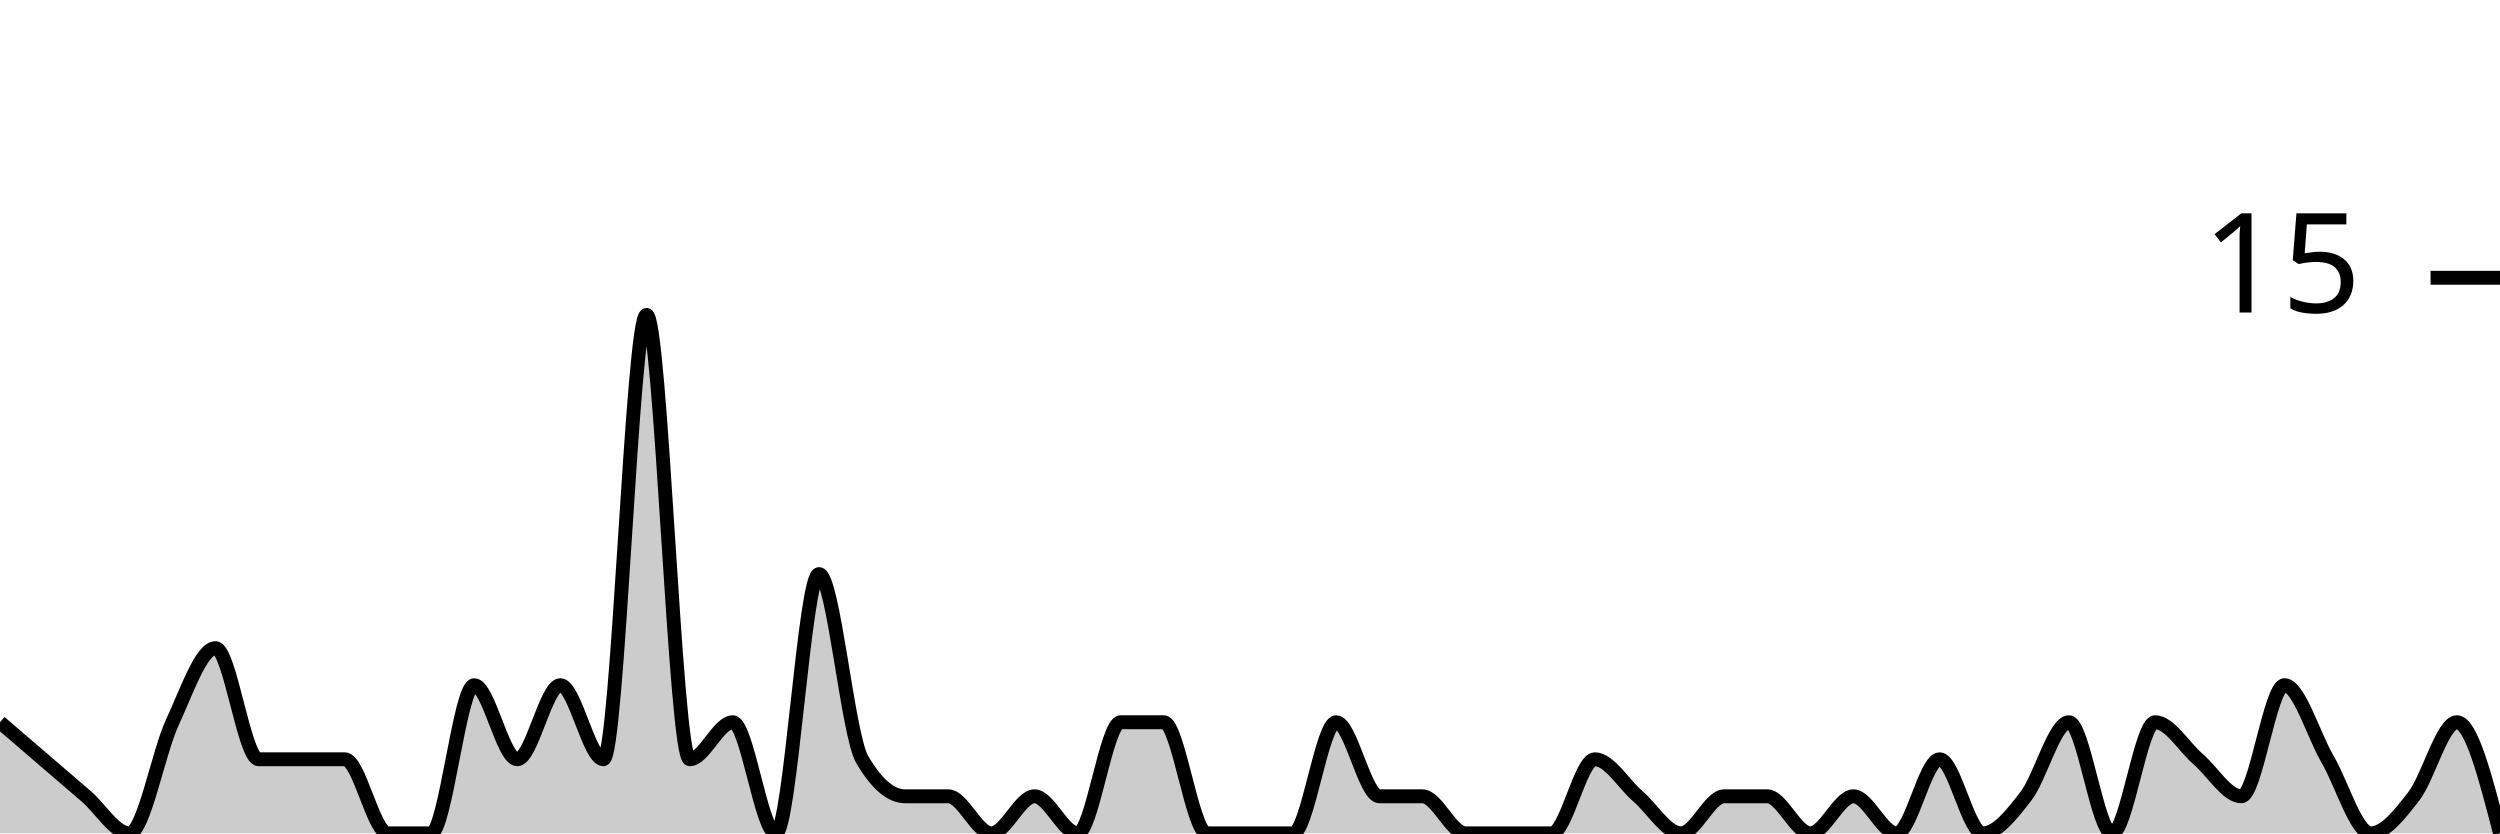
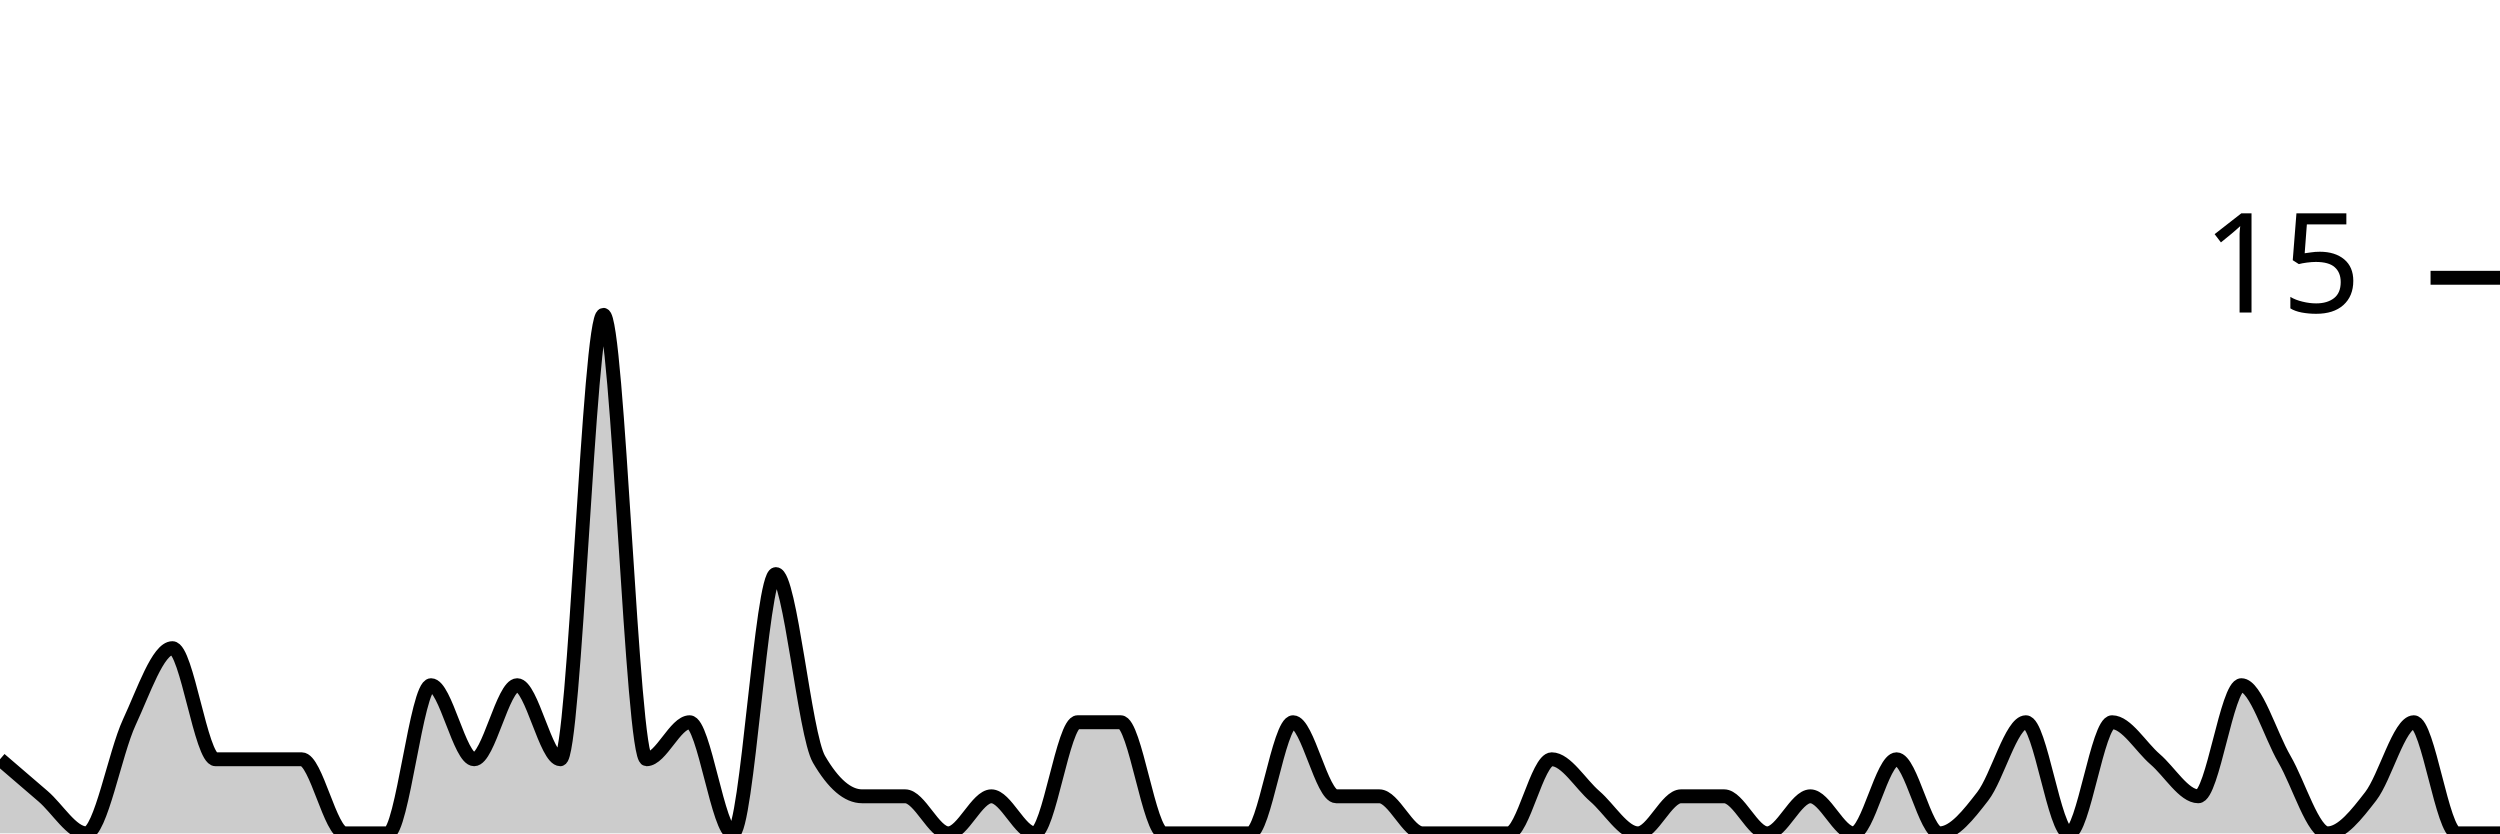
<svg xmlns="http://www.w3.org/2000/svg" viewBox="0 0 180 60">
  <g transform="translate(0,20)">
-     <path class="area" fill="rgba(0, 0, 0, 0.2)" d="M0,32C1.034,32.889,2.069,33.778,3.103,34.667C4.138,35.556,5.172,36.444,6.207,37.333C7.241,38.222,8.276,40,9.31,40C10.345,40,11.379,34.222,12.414,32C13.448,29.778,14.483,26.667,15.517,26.667C16.552,26.667,17.586,34.667,18.621,34.667C19.655,34.667,20.69,34.667,21.724,34.667C22.759,34.667,23.793,34.667,24.828,34.667C25.862,34.667,26.897,40,27.931,40C28.966,40,30,40,31.034,40C32.069,40,33.103,29.333,34.138,29.333C35.172,29.333,36.207,34.667,37.241,34.667C38.276,34.667,39.31,29.333,40.345,29.333C41.379,29.333,42.414,34.667,43.448,34.667C44.483,34.667,45.517,2.667,46.552,2.667C47.586,2.667,48.621,34.667,49.655,34.667C50.69,34.667,51.724,32,52.759,32C53.793,32,54.828,40,55.862,40C56.897,40,57.931,21.333,58.966,21.333C60,21.333,61.034,32.889,62.069,34.667C63.103,36.444,64.138,37.333,65.172,37.333C66.207,37.333,67.241,37.333,68.276,37.333C69.31,37.333,70.345,40,71.379,40C72.414,40,73.448,37.333,74.483,37.333C75.517,37.333,76.552,40,77.586,40C78.621,40,79.655,32,80.69,32C81.724,32,82.759,32,83.793,32C84.828,32,85.862,40,86.897,40C87.931,40,88.966,40,90,40C91.034,40,92.069,40,93.103,40C94.138,40,95.172,32,96.207,32C97.241,32,98.276,37.333,99.31,37.333C100.345,37.333,101.379,37.333,102.414,37.333C103.448,37.333,104.483,40,105.517,40C106.552,40,107.586,40,108.621,40C109.655,40,110.69,40,111.724,40C112.759,40,113.793,34.667,114.828,34.667C115.862,34.667,116.897,36.444,117.931,37.333C118.966,38.222,120,40,121.034,40C122.069,40,123.103,37.333,124.138,37.333C125.172,37.333,126.207,37.333,127.241,37.333C128.276,37.333,129.31,40,130.345,40C131.379,40,132.414,37.333,133.448,37.333C134.483,37.333,135.517,40,136.552,40C137.586,40,138.621,34.667,139.655,34.667C140.69,34.667,141.724,40,142.759,40C143.793,40,144.828,38.667,145.862,37.333C146.897,36,147.931,32,148.966,32C150,32,151.034,40,152.069,40C153.103,40,154.138,32,155.172,32C156.207,32,157.241,33.778,158.276,34.667C159.31,35.556,160.345,37.333,161.379,37.333C162.414,37.333,163.448,29.333,164.483,29.333C165.517,29.333,166.552,32.889,167.586,34.667C168.621,36.444,169.655,40,170.69,40C171.724,40,172.759,38.667,173.793,37.333C174.828,36,175.862,32,176.897,32C177.931,32,178.966,36,180,40L180,40C178.966,40,177.931,40,176.897,40C175.862,40,174.828,40,173.793,40C172.759,40,171.724,40,170.69,40C169.655,40,168.621,40,167.586,40C166.552,40,165.517,40,164.483,40C163.448,40,162.414,40,161.379,40C160.345,40,159.31,40,158.276,40C157.241,40,156.207,40,155.172,40C154.138,40,153.103,40,152.069,40C151.034,40,150,40,148.966,40C147.931,40,146.897,40,145.862,40C144.828,40,143.793,40,142.759,40C141.724,40,140.69,40,139.655,40C138.621,40,137.586,40,136.552,40C135.517,40,134.483,40,133.448,40C132.414,40,131.379,40,130.345,40C129.31,40,128.276,40,127.241,40C126.207,40,125.172,40,124.138,40C123.103,40,122.069,40,121.034,40C120,40,118.966,40,117.931,40C116.897,40,115.862,40,114.828,40C113.793,40,112.759,40,111.724,40C110.69,40,109.655,40,108.621,40C107.586,40,106.552,40,105.517,40C104.483,40,103.448,40,102.414,40C101.379,40,100.345,40,99.31,40C98.276,40,97.241,40,96.207,40C95.172,40,94.138,40,93.103,40C92.069,40,91.034,40,90,40C88.966,40,87.931,40,86.897,40C85.862,40,84.828,40,83.793,40C82.759,40,81.724,40,80.69,40C79.655,40,78.621,40,77.586,40C76.552,40,75.517,40,74.483,40C73.448,40,72.414,40,71.379,40C70.345,40,69.31,40,68.276,40C67.241,40,66.207,40,65.172,40C64.138,40,63.103,40,62.069,40C61.034,40,60,40,58.966,40C57.931,40,56.897,40,55.862,40C54.828,40,53.793,40,52.759,40C51.724,40,50.69,40,49.655,40C48.621,40,47.586,40,46.552,40C45.517,40,44.483,40,43.448,40C42.414,40,41.379,40,40.345,40C39.31,40,38.276,40,37.241,40C36.207,40,35.172,40,34.138,40C33.103,40,32.069,40,31.034,40C30,40,28.966,40,27.931,40C26.897,40,25.862,40,24.828,40C23.793,40,22.759,40,21.724,40C20.69,40,19.655,40,18.621,40C17.586,40,16.552,40,15.517,40C14.483,40,13.448,40,12.414,40C11.379,40,10.345,40,9.31,40C8.276,40,7.241,40,6.207,40C5.172,40,4.138,40,3.103,40C2.069,40,1.034,40,0,40Z" />
-     <path class="line" stroke="black" fill="none" d="M0,32C1.034,32.889,2.069,33.778,3.103,34.667C4.138,35.556,5.172,36.444,6.207,37.333C7.241,38.222,8.276,40,9.31,40C10.345,40,11.379,34.222,12.414,32C13.448,29.778,14.483,26.667,15.517,26.667C16.552,26.667,17.586,34.667,18.621,34.667C19.655,34.667,20.69,34.667,21.724,34.667C22.759,34.667,23.793,34.667,24.828,34.667C25.862,34.667,26.897,40,27.931,40C28.966,40,30,40,31.034,40C32.069,40,33.103,29.333,34.138,29.333C35.172,29.333,36.207,34.667,37.241,34.667C38.276,34.667,39.31,29.333,40.345,29.333C41.379,29.333,42.414,34.667,43.448,34.667C44.483,34.667,45.517,2.667,46.552,2.667C47.586,2.667,48.621,34.667,49.655,34.667C50.69,34.667,51.724,32,52.759,32C53.793,32,54.828,40,55.862,40C56.897,40,57.931,21.333,58.966,21.333C60,21.333,61.034,32.889,62.069,34.667C63.103,36.444,64.138,37.333,65.172,37.333C66.207,37.333,67.241,37.333,68.276,37.333C69.31,37.333,70.345,40,71.379,40C72.414,40,73.448,37.333,74.483,37.333C75.517,37.333,76.552,40,77.586,40C78.621,40,79.655,32,80.69,32C81.724,32,82.759,32,83.793,32C84.828,32,85.862,40,86.897,40C87.931,40,88.966,40,90,40C91.034,40,92.069,40,93.103,40C94.138,40,95.172,32,96.207,32C97.241,32,98.276,37.333,99.31,37.333C100.345,37.333,101.379,37.333,102.414,37.333C103.448,37.333,104.483,40,105.517,40C106.552,40,107.586,40,108.621,40C109.655,40,110.69,40,111.724,40C112.759,40,113.793,34.667,114.828,34.667C115.862,34.667,116.897,36.444,117.931,37.333C118.966,38.222,120,40,121.034,40C122.069,40,123.103,37.333,124.138,37.333C125.172,37.333,126.207,37.333,127.241,37.333C128.276,37.333,129.31,40,130.345,40C131.379,40,132.414,37.333,133.448,37.333C134.483,37.333,135.517,40,136.552,40C137.586,40,138.621,34.667,139.655,34.667C140.69,34.667,141.724,40,142.759,40C143.793,40,144.828,38.667,145.862,37.333C146.897,36,147.931,32,148.966,32C150,32,151.034,40,152.069,40C153.103,40,154.138,32,155.172,32C156.207,32,157.241,33.778,158.276,34.667C159.31,35.556,160.345,37.333,161.379,37.333C162.414,37.333,163.448,29.333,164.483,29.333C165.517,29.333,166.552,32.889,167.586,34.667C168.621,36.444,169.655,40,170.69,40C171.724,40,172.759,38.667,173.793,37.333C174.828,36,175.862,32,176.897,32C177.931,32,178.966,36,180,40" />
+     <path class="area" fill="rgba(0, 0, 0, 0.2)" d="M0,34.667C1.034,35.556,2.069,36.444,3.103,37.333C4.138,38.222,5.172,40,6.207,40C7.241,40,8.276,34.222,9.31,32C10.345,29.778,11.379,26.667,12.414,26.667C13.448,26.667,14.483,34.667,15.517,34.667C16.552,34.667,17.586,34.667,18.621,34.667C19.655,34.667,20.69,34.667,21.724,34.667C22.759,34.667,23.793,40,24.828,40C25.862,40,26.897,40,27.931,40C28.966,40,30,29.333,31.034,29.333C32.069,29.333,33.103,34.667,34.138,34.667C35.172,34.667,36.207,29.333,37.241,29.333C38.276,29.333,39.31,34.667,40.345,34.667C41.379,34.667,42.414,2.667,43.448,2.667C44.483,2.667,45.517,34.667,46.552,34.667C47.586,34.667,48.621,32,49.655,32C50.69,32,51.724,40,52.759,40C53.793,40,54.828,21.333,55.862,21.333C56.897,21.333,57.931,32.889,58.966,34.667C60,36.444,61.034,37.333,62.069,37.333C63.103,37.333,64.138,37.333,65.172,37.333C66.207,37.333,67.241,40,68.276,40C69.31,40,70.345,37.333,71.379,37.333C72.414,37.333,73.448,40,74.483,40C75.517,40,76.552,32,77.586,32C78.621,32,79.655,32,80.69,32C81.724,32,82.759,40,83.793,40C84.828,40,85.862,40,86.897,40C87.931,40,88.966,40,90,40C91.034,40,92.069,32,93.103,32C94.138,32,95.172,37.333,96.207,37.333C97.241,37.333,98.276,37.333,99.31,37.333C100.345,37.333,101.379,40,102.414,40C103.448,40,104.483,40,105.517,40C106.552,40,107.586,40,108.621,40C109.655,40,110.69,34.667,111.724,34.667C112.759,34.667,113.793,36.444,114.828,37.333C115.862,38.222,116.897,40,117.931,40C118.966,40,120,37.333,121.034,37.333C122.069,37.333,123.103,37.333,124.138,37.333C125.172,37.333,126.207,40,127.241,40C128.276,40,129.31,37.333,130.345,37.333C131.379,37.333,132.414,40,133.448,40C134.483,40,135.517,34.667,136.552,34.667C137.586,34.667,138.621,40,139.655,40C140.69,40,141.724,38.667,142.759,37.333C143.793,36,144.828,32,145.862,32C146.897,32,147.931,40,148.966,40C150,40,151.034,32,152.069,32C153.103,32,154.138,33.778,155.172,34.667C156.207,35.556,157.241,37.333,158.276,37.333C159.31,37.333,160.345,29.333,161.379,29.333C162.414,29.333,163.448,32.889,164.483,34.667C165.517,36.444,166.552,40,167.586,40C168.621,40,169.655,38.667,170.69,37.333C171.724,36,172.759,32,173.793,32C174.828,32,175.862,40,176.897,40C177.931,40,178.966,40,180,40L180,40C178.966,40,177.931,40,176.897,40C175.862,40,174.828,40,173.793,40C172.759,40,171.724,40,170.69,40C169.655,40,168.621,40,167.586,40C166.552,40,165.517,40,164.483,40C163.448,40,162.414,40,161.379,40C160.345,40,159.31,40,158.276,40C157.241,40,156.207,40,155.172,40C154.138,40,153.103,40,152.069,40C151.034,40,150,40,148.966,40C147.931,40,146.897,40,145.862,40C144.828,40,143.793,40,142.759,40C141.724,40,140.69,40,139.655,40C138.621,40,137.586,40,136.552,40C135.517,40,134.483,40,133.448,40C132.414,40,131.379,40,130.345,40C129.31,40,128.276,40,127.241,40C126.207,40,125.172,40,124.138,40C123.103,40,122.069,40,121.034,40C120,40,118.966,40,117.931,40C116.897,40,115.862,40,114.828,40C113.793,40,112.759,40,111.724,40C110.69,40,109.655,40,108.621,40C107.586,40,106.552,40,105.517,40C104.483,40,103.448,40,102.414,40C101.379,40,100.345,40,99.31,40C98.276,40,97.241,40,96.207,40C95.172,40,94.138,40,93.103,40C92.069,40,91.034,40,90,40C88.966,40,87.931,40,86.897,40C85.862,40,84.828,40,83.793,40C82.759,40,81.724,40,80.69,40C79.655,40,78.621,40,77.586,40C76.552,40,75.517,40,74.483,40C73.448,40,72.414,40,71.379,40C70.345,40,69.31,40,68.276,40C67.241,40,66.207,40,65.172,40C64.138,40,63.103,40,62.069,40C61.034,40,60,40,58.966,40C57.931,40,56.897,40,55.862,40C54.828,40,53.793,40,52.759,40C51.724,40,50.69,40,49.655,40C48.621,40,47.586,40,46.552,40C45.517,40,44.483,40,43.448,40C42.414,40,41.379,40,40.345,40C39.31,40,38.276,40,37.241,40C36.207,40,35.172,40,34.138,40C33.103,40,32.069,40,31.034,40C30,40,28.966,40,27.931,40C26.897,40,25.862,40,24.828,40C23.793,40,22.759,40,21.724,40C20.69,40,19.655,40,18.621,40C17.586,40,16.552,40,15.517,40C14.483,40,13.448,40,12.414,40C11.379,40,10.345,40,9.31,40C8.276,40,7.241,40,6.207,40C5.172,40,4.138,40,3.103,40C2.069,40,1.034,40,0,40Z" />
+     <path class="line" stroke="black" fill="none" d="M0,34.667C1.034,35.556,2.069,36.444,3.103,37.333C4.138,38.222,5.172,40,6.207,40C7.241,40,8.276,34.222,9.31,32C10.345,29.778,11.379,26.667,12.414,26.667C13.448,26.667,14.483,34.667,15.517,34.667C16.552,34.667,17.586,34.667,18.621,34.667C19.655,34.667,20.69,34.667,21.724,34.667C22.759,34.667,23.793,40,24.828,40C25.862,40,26.897,40,27.931,40C28.966,40,30,29.333,31.034,29.333C32.069,29.333,33.103,34.667,34.138,34.667C35.172,34.667,36.207,29.333,37.241,29.333C38.276,29.333,39.31,34.667,40.345,34.667C41.379,34.667,42.414,2.667,43.448,2.667C44.483,2.667,45.517,34.667,46.552,34.667C47.586,34.667,48.621,32,49.655,32C50.69,32,51.724,40,52.759,40C53.793,40,54.828,21.333,55.862,21.333C56.897,21.333,57.931,32.889,58.966,34.667C60,36.444,61.034,37.333,62.069,37.333C63.103,37.333,64.138,37.333,65.172,37.333C66.207,37.333,67.241,40,68.276,40C69.31,40,70.345,37.333,71.379,37.333C72.414,37.333,73.448,40,74.483,40C75.517,40,76.552,32,77.586,32C78.621,32,79.655,32,80.69,32C81.724,32,82.759,40,83.793,40C84.828,40,85.862,40,86.897,40C87.931,40,88.966,40,90,40C91.034,40,92.069,32,93.103,32C94.138,32,95.172,37.333,96.207,37.333C97.241,37.333,98.276,37.333,99.31,37.333C100.345,37.333,101.379,40,102.414,40C103.448,40,104.483,40,105.517,40C106.552,40,107.586,40,108.621,40C109.655,40,110.69,34.667,111.724,34.667C112.759,34.667,113.793,36.444,114.828,37.333C115.862,38.222,116.897,40,117.931,40C118.966,40,120,37.333,121.034,37.333C122.069,37.333,123.103,37.333,124.138,37.333C125.172,37.333,126.207,40,127.241,40C128.276,40,129.31,37.333,130.345,37.333C131.379,37.333,132.414,40,133.448,40C134.483,40,135.517,34.667,136.552,34.667C137.586,34.667,138.621,40,139.655,40C140.69,40,141.724,38.667,142.759,37.333C143.793,36,144.828,32,145.862,32C146.897,32,147.931,40,148.966,40C150,40,151.034,32,152.069,32C153.103,32,154.138,33.778,155.172,34.667C156.207,35.556,157.241,37.333,158.276,37.333C159.31,37.333,160.345,29.333,161.379,29.333C162.414,29.333,163.448,32.889,164.483,34.667C165.517,36.444,166.552,40,167.586,40C168.621,40,169.655,38.667,170.69,37.333C171.724,36,172.759,32,173.793,32C174.828,32,175.862,40,176.897,40C177.931,40,178.966,40,180,40" />
    <path class="axis-ceiling" stroke-width="1" stroke="black" fill="none" d="M175,0L180,0" />
    <text class="axis-ceiling-label" font-family="sans-serif" text-anchor="end" font-size="10px" x="170" y="2.5">15</text>
  </g>
</svg>
